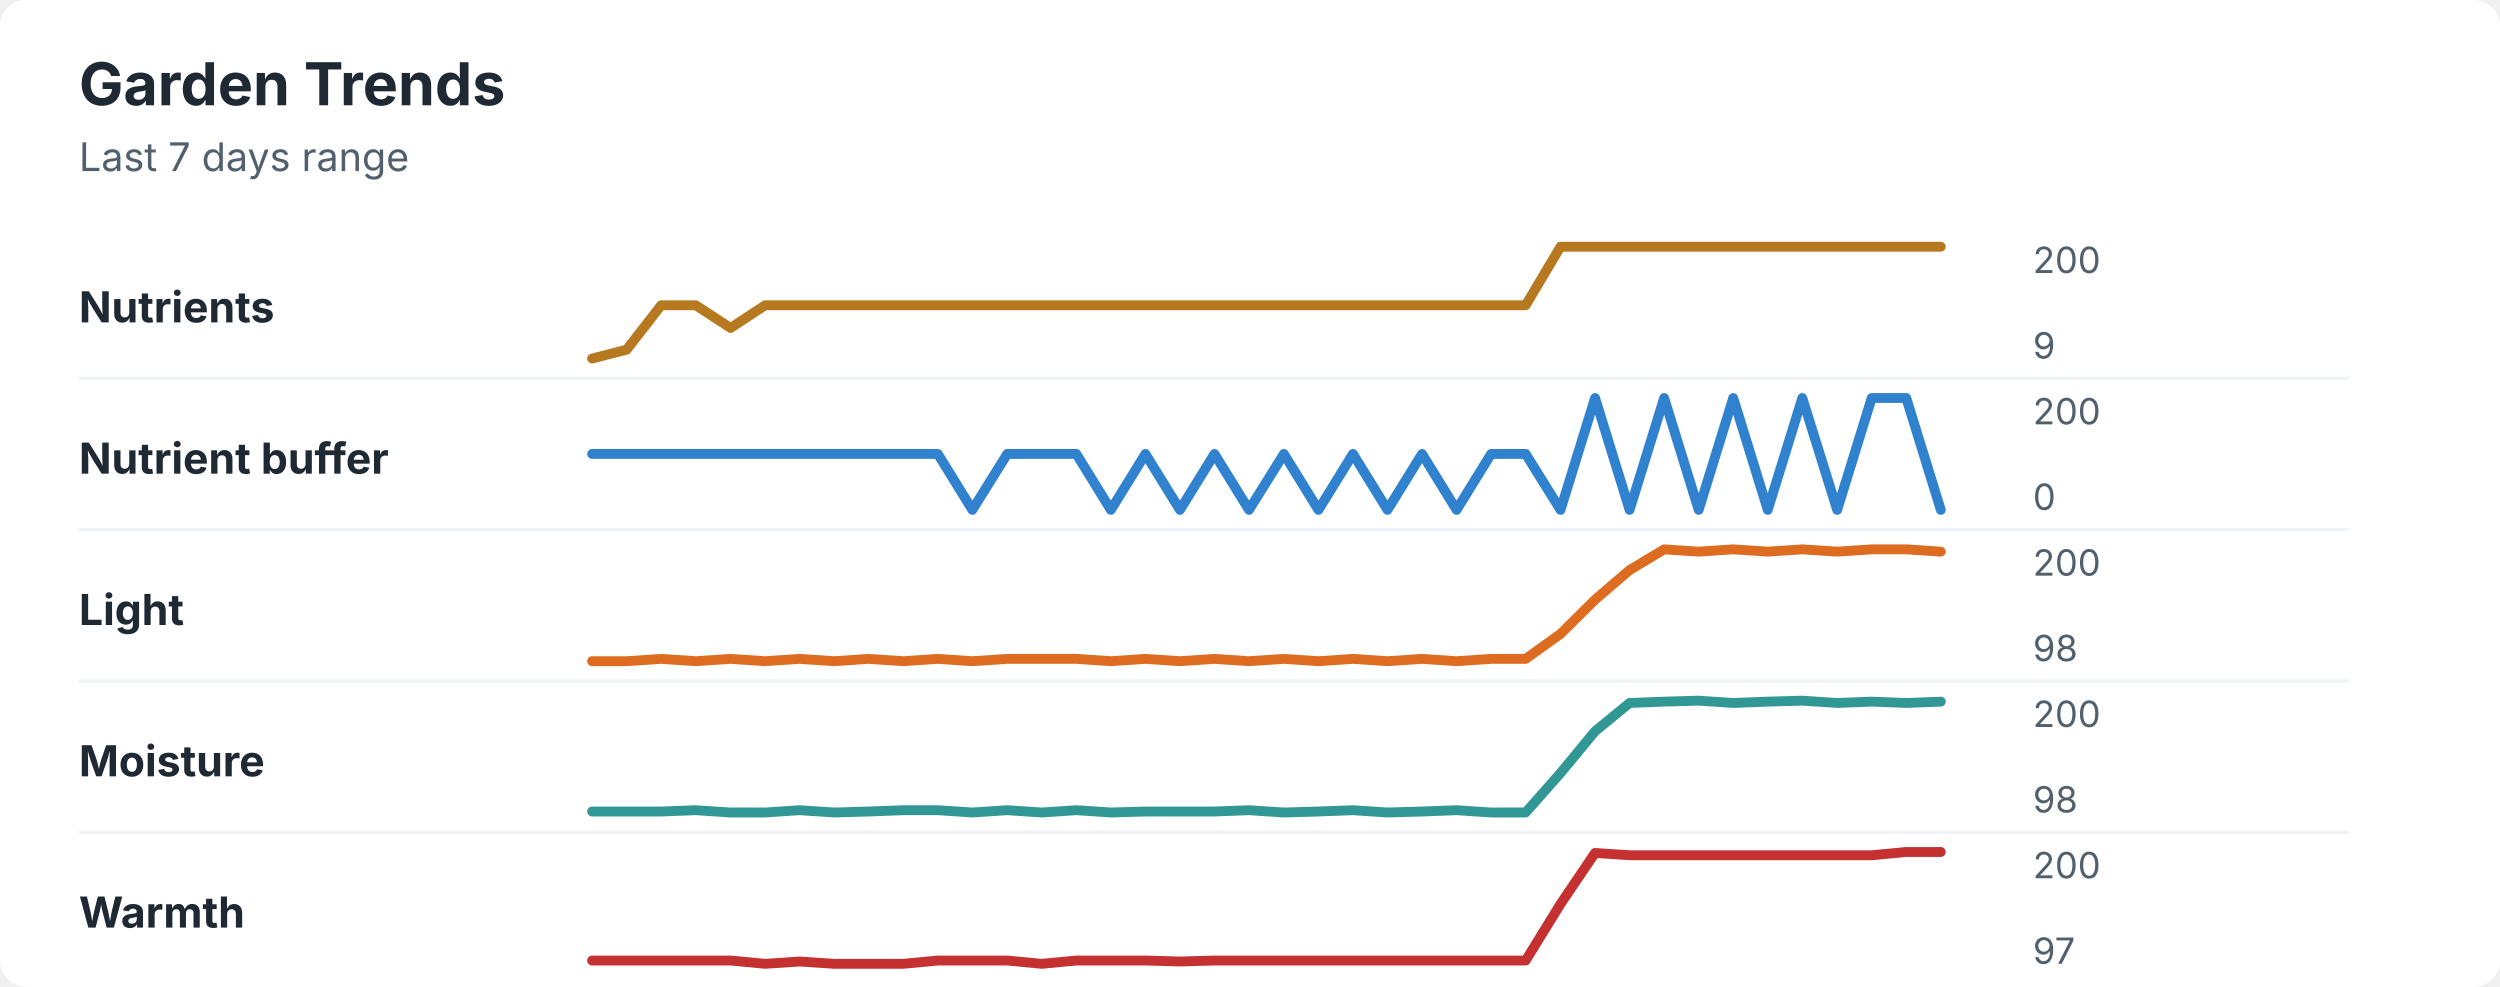
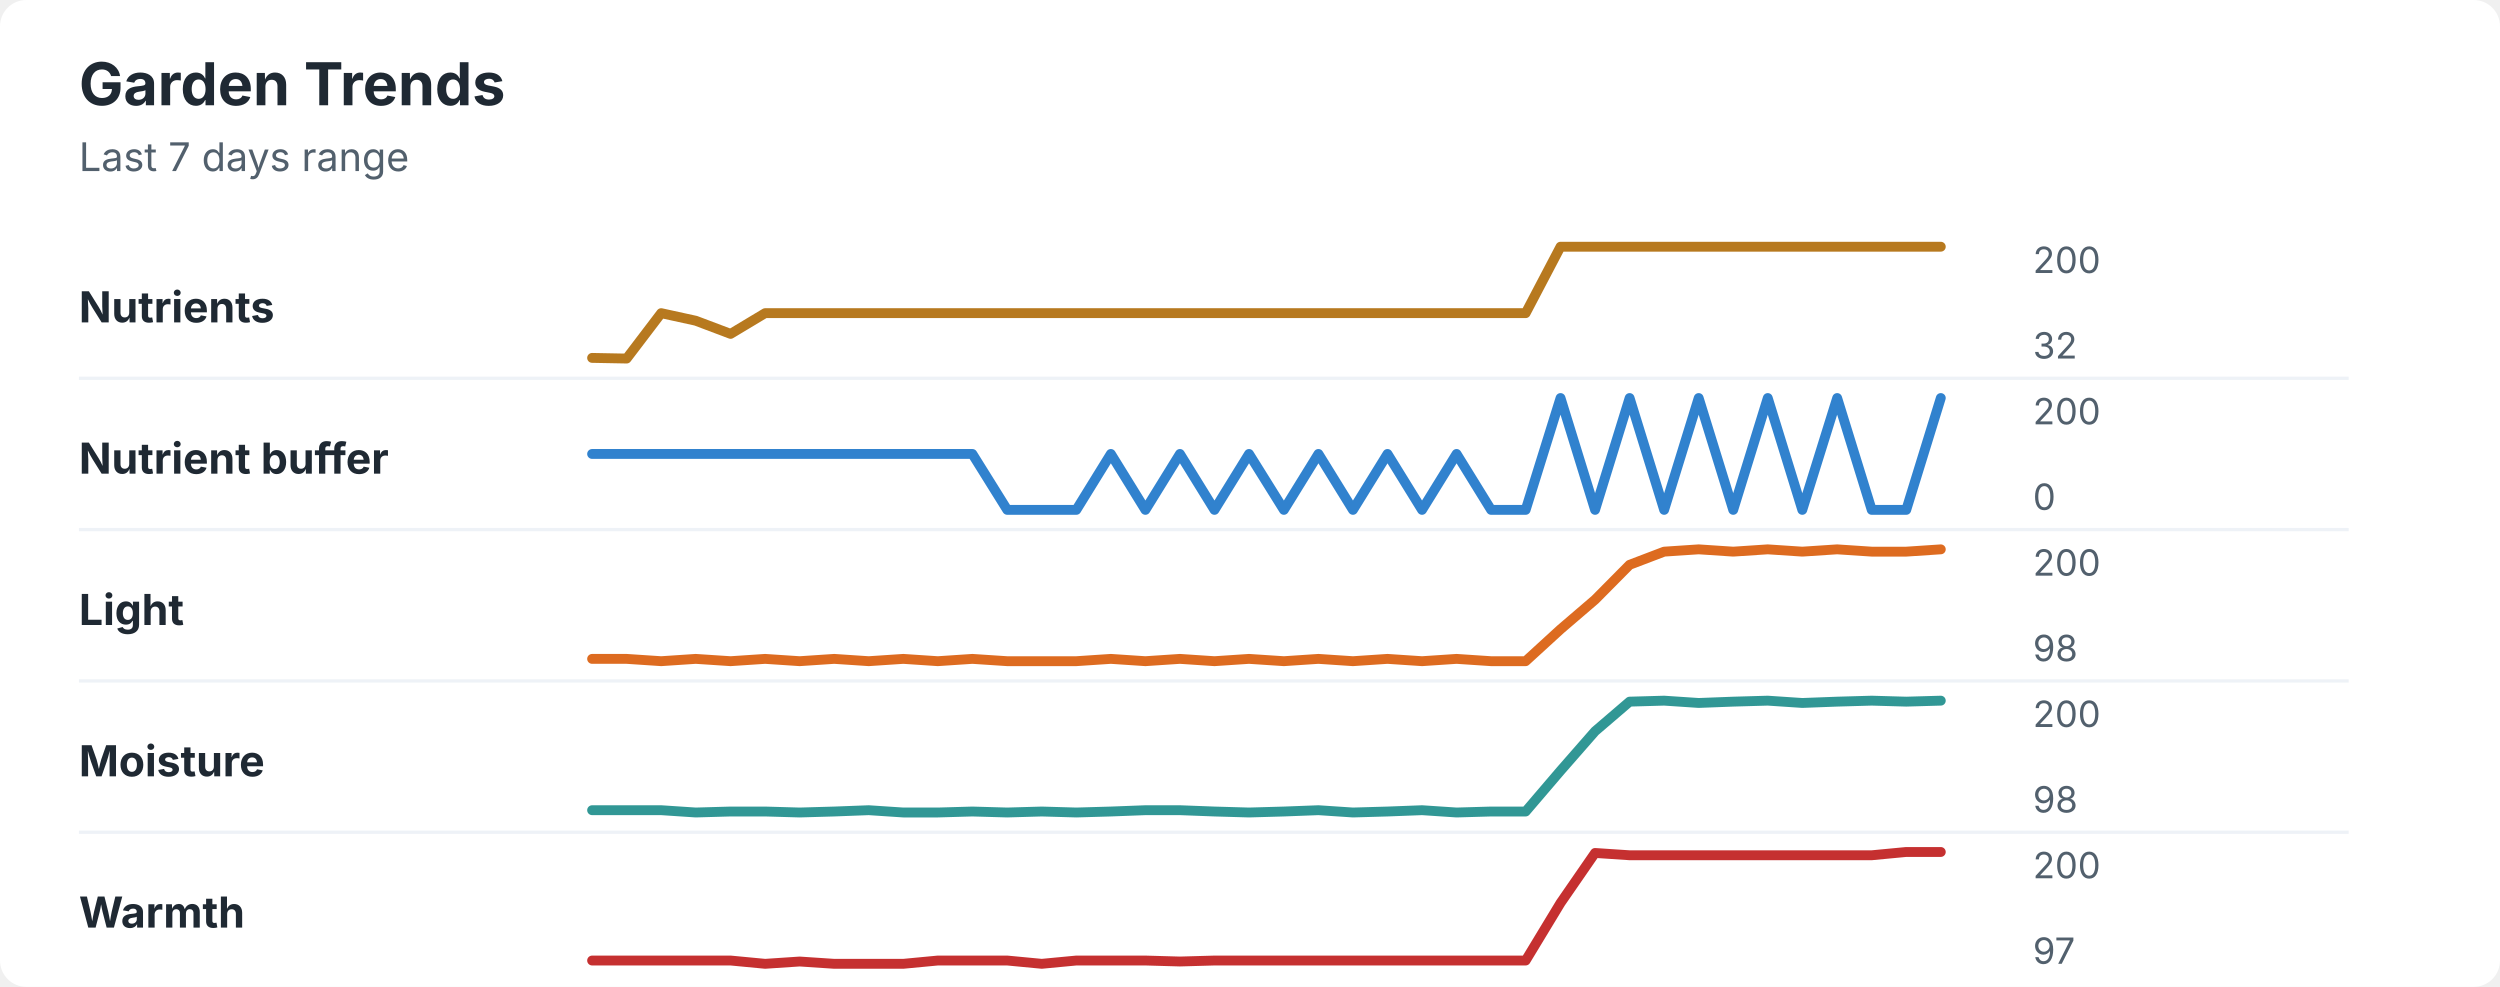
<svg xmlns="http://www.w3.org/2000/svg" width="760" height="300" viewBox="0 0 760 300" role="img" aria-labelledby="title desc">
  <rect width="760" height="300" rx="8" fill="#ffffff" />
  <style>
    text { font-family: -apple-system, BlinkMacSystemFont, "Segoe UI", sans-serif; }
    .title { font-size: 18px; font-weight: 700; fill: #1f2933; }
    .subtitle { font-size: 12px; fill: #52606d; }
    .label { font-size: 13px; font-weight: 650; fill: #1f2933; }
    .axis-value { font-size: 11px; fill: #52606d; }
    .separator { stroke: #eef2f7; stroke-width: 1; }
  </style>
  <text x="24" y="32" class="title">Garden Trends</text>
  <text x="24" y="52" class="subtitle">Last 7 days range</text>
  <text x="24" y="98" class="label">Nutrients</text>
-   <polyline points="180.0,109.0 190.5,106.3 201.0,92.8 211.5,92.8 222.1,99.7 232.6,92.8 243.1,92.8 253.6,92.8 264.1,92.8 274.6,92.8 285.1,92.8 295.6,92.8 306.2,92.8 316.7,92.8 327.2,92.8 337.7,92.8 348.2,92.8 358.7,92.8 369.2,92.8 379.7,92.8 390.3,92.8 400.8,92.8 411.3,92.8 421.8,92.8 432.3,92.8 442.8,92.8 453.3,92.8 463.8,92.8 474.4,75.0 484.9,75.0 495.4,75.0 505.9,75.0 516.4,75.0 526.9,75.0 537.4,75.0 547.9,75.0 558.5,75.0 569.0,75.0 579.5,75.0 590.0,75.0 " fill="none" stroke="#b7791f" stroke-width="3" stroke-linecap="round" stroke-linejoin="round" />
+   <polyline points="180.0,108.8 190.5,109.0 201.0,95.2 211.5,97.5 222.1,101.5 232.6,95.2 243.1,95.2 253.6,95.2 264.1,95.2 274.6,95.2 285.1,95.2 295.6,95.2 306.2,95.2 316.7,95.2 327.2,95.2 337.7,95.2 348.2,95.2 358.7,95.2 369.2,95.2 379.7,95.2 390.3,95.2 400.8,95.2 411.3,95.2 421.8,95.2 432.3,95.2 442.8,95.2 453.3,95.2 463.8,95.2 474.4,75.0 484.9,75.0 495.4,75.0 505.9,75.0 516.4,75.0 526.9,75.0 537.4,75.0 547.9,75.0 558.5,75.0 569.0,75.0 579.5,75.0 590.0,75.0 " fill="none" stroke="#b7791f" stroke-width="3" stroke-linecap="round" stroke-linejoin="round" />
  <text x="618" y="83" class="axis-value">200</text>
-   <text x="618" y="109" class="axis-value">9</text>
+   <text x="618" y="109" class="axis-value">32</text>
  <line x1="24" y1="115.0" x2="714" y2="115.0" class="separator" />
  <text x="24" y="144" class="label">Nutrient buffer</text>
-   <polyline points="180.0,138.0 190.5,138.0 201.0,138.0 211.5,138.0 222.1,138.0 232.6,138.0 243.1,138.0 253.6,138.0 264.1,138.0 274.6,138.0 285.1,138.0 295.6,155.0 306.2,138.0 316.7,138.0 327.2,138.0 337.7,155.0 348.2,138.0 358.7,155.0 369.2,138.0 379.7,155.0 390.3,138.0 400.8,155.0 411.3,138.0 421.8,155.0 432.3,138.0 442.8,155.0 453.3,138.0 463.8,138.0 474.4,155.0 484.9,121.0 495.4,155.0 505.9,121.0 516.4,155.0 526.9,121.0 537.4,155.0 547.9,121.0 558.5,155.0 569.0,121.0 579.5,121.0 590.0,155.0 " fill="none" stroke="#3182ce" stroke-width="3" stroke-linecap="round" stroke-linejoin="round" />
+   <polyline points="180.0,138.0 190.5,138.0 201.0,138.0 211.5,138.0 222.1,138.0 232.6,138.0 243.1,138.0 253.6,138.0 264.1,138.0 274.6,138.0 285.1,138.0 295.6,138.0 306.2,155.0 316.7,155.0 327.2,155.0 337.7,138.0 348.2,155.0 358.7,138.0 369.2,155.0 379.7,138.0 390.3,155.0 400.8,138.0 411.3,155.0 421.8,138.0 432.3,155.0 442.8,138.0 453.3,155.0 463.8,155.0 474.4,121.0 484.9,155.0 495.4,121.0 505.9,155.0 516.4,121.0 526.9,155.0 537.4,121.0 547.9,155.0 558.5,121.0 569.0,155.0 579.5,155.0 590.0,121.0 " fill="none" stroke="#3182ce" stroke-width="3" stroke-linecap="round" stroke-linejoin="round" />
  <text x="618" y="129" class="axis-value">200</text>
  <text x="618" y="155" class="axis-value">0</text>
  <line x1="24" y1="161.0" x2="714" y2="161.0" class="separator" />
  <text x="24" y="190" class="label">Light</text>
-   <polyline points="180.0,201.0 190.5,201.0 201.0,200.3 211.5,201.0 222.1,200.3 232.6,201.0 243.1,200.3 253.6,201.0 264.1,200.3 274.6,201.0 285.1,200.3 295.6,201.0 306.2,200.3 316.7,200.3 327.2,200.3 337.7,201.0 348.2,200.3 358.7,201.0 369.2,200.3 379.7,201.0 390.3,200.3 400.8,201.0 411.3,200.3 421.8,201.0 432.3,200.3 442.8,201.0 453.3,200.3 463.8,200.3 474.4,192.7 484.9,182.3 495.4,173.3 505.9,167.0 516.4,167.7 526.9,167.0 537.4,167.7 547.9,167.0 558.5,167.7 569.0,167.0 579.5,167.0 590.0,167.7 " fill="none" stroke="#dd6b20" stroke-width="3" stroke-linecap="round" stroke-linejoin="round" />
+   <polyline points="180.0,200.3 190.5,200.3 201.0,201.0 211.5,200.3 222.1,201.0 232.6,200.3 243.1,201.0 253.6,200.3 264.1,201.0 274.6,200.3 285.1,201.0 295.6,200.3 306.2,201.0 316.7,201.0 327.2,201.0 337.7,200.3 348.2,201.0 358.7,200.3 369.2,201.0 379.7,200.3 390.3,201.0 400.8,200.3 411.3,201.0 421.8,200.3 432.3,201.0 442.8,200.3 453.3,201.0 463.8,201.0 474.4,191.3 484.9,182.3 495.4,171.7 505.9,167.7 516.4,167.0 526.9,167.7 537.4,167.0 547.9,167.7 558.5,167.0 569.0,167.7 579.5,167.7 590.0,167.0 " fill="none" stroke="#dd6b20" stroke-width="3" stroke-linecap="round" stroke-linejoin="round" />
  <text x="618" y="175" class="axis-value">200</text>
  <text x="618" y="201" class="axis-value">98</text>
  <line x1="24" y1="207.0" x2="714" y2="207.0" class="separator" />
  <text x="24" y="236" class="label">Moisture</text>
-   <polyline points="180.0,246.7 190.5,246.7 201.0,246.7 211.5,246.3 222.1,247.0 232.6,247.0 243.1,246.3 253.6,247.0 264.1,246.7 274.6,246.3 285.1,246.3 295.6,247.0 306.2,246.3 316.7,247.0 327.2,246.3 337.7,247.0 348.2,246.7 358.7,246.7 369.2,246.7 379.7,246.3 390.3,247.0 400.8,246.7 411.3,246.3 421.8,247.0 432.3,246.7 442.8,246.3 453.3,247.0 463.8,247.0 474.4,235.0 484.9,222.3 495.4,213.7 505.9,213.3 516.4,213.0 526.9,213.7 537.4,213.3 547.9,213.0 558.5,213.7 569.0,213.3 579.5,213.7 590.0,213.3 " fill="none" stroke="#319795" stroke-width="3" stroke-linecap="round" stroke-linejoin="round" />
+   <polyline points="180.0,246.3 190.5,246.3 201.0,246.3 211.5,247.0 222.1,246.7 232.6,246.7 243.1,247.0 253.6,246.7 264.1,246.3 274.6,247.0 285.1,247.0 295.6,246.7 306.2,247.0 316.7,246.7 327.2,247.0 337.7,246.7 348.2,246.3 358.7,246.3 369.2,246.7 379.7,247.0 390.3,246.7 400.8,246.3 411.3,247.0 421.8,246.7 432.3,246.3 442.8,247.0 453.3,246.7 463.8,246.7 474.4,234.3 484.9,222.3 495.4,213.3 505.9,213.0 516.4,213.7 526.9,213.3 537.4,213.0 547.9,213.7 558.5,213.3 569.0,213.0 579.5,213.3 590.0,213.0 " fill="none" stroke="#319795" stroke-width="3" stroke-linecap="round" stroke-linejoin="round" />
  <text x="618" y="221" class="axis-value">200</text>
  <text x="618" y="247" class="axis-value">98</text>
  <line x1="24" y1="253.0" x2="714" y2="253.0" class="separator" />
  <text x="24" y="282" class="label">Warmth</text>
-   <polyline points="180.0,292.0 190.5,292.0 201.0,292.0 211.5,292.0 222.1,292.0 232.6,293.0 243.1,292.3 253.6,293.0 264.1,293.0 274.6,293.0 285.1,292.0 295.6,292.0 306.2,292.0 316.7,293.0 327.2,292.0 337.7,292.0 348.2,292.0 358.7,292.3 369.2,292.0 379.7,292.0 390.3,292.0 400.8,292.0 411.3,292.0 421.8,292.0 432.3,292.0 442.8,292.0 453.3,292.0 463.8,292.0 474.4,274.8 484.9,259.3 495.4,260.0 505.9,260.0 516.4,260.0 526.9,260.0 537.4,260.0 547.9,260.0 558.5,260.0 569.0,260.0 579.5,259.0 590.0,259.0 " fill="none" stroke="#c53030" stroke-width="3" stroke-linecap="round" stroke-linejoin="round" />
+   <polyline points="180.0,292.0 190.5,292.0 201.0,292.0 211.5,292.0 222.1,292.0 232.6,293.0 243.1,292.3 253.6,293.0 264.1,293.0 274.6,293.0 285.1,292.0 295.6,292.0 306.2,292.0 316.7,293.0 327.2,292.0 337.7,292.0 348.2,292.0 358.7,292.3 369.2,292.0 379.7,292.0 390.3,292.0 400.8,292.0 411.3,292.0 421.8,292.0 432.3,292.0 442.8,292.0 453.3,292.0 463.8,292.0 474.4,274.5 484.9,259.3 495.4,260.0 505.9,260.0 516.4,260.0 526.9,260.0 537.4,260.0 547.9,260.0 558.5,260.0 569.0,260.0 579.5,259.0 590.0,259.0 " fill="none" stroke="#c53030" stroke-width="3" stroke-linecap="round" stroke-linejoin="round" />
  <text x="618" y="267" class="axis-value">200</text>
  <text x="618" y="293" class="axis-value">97</text>
</svg>
